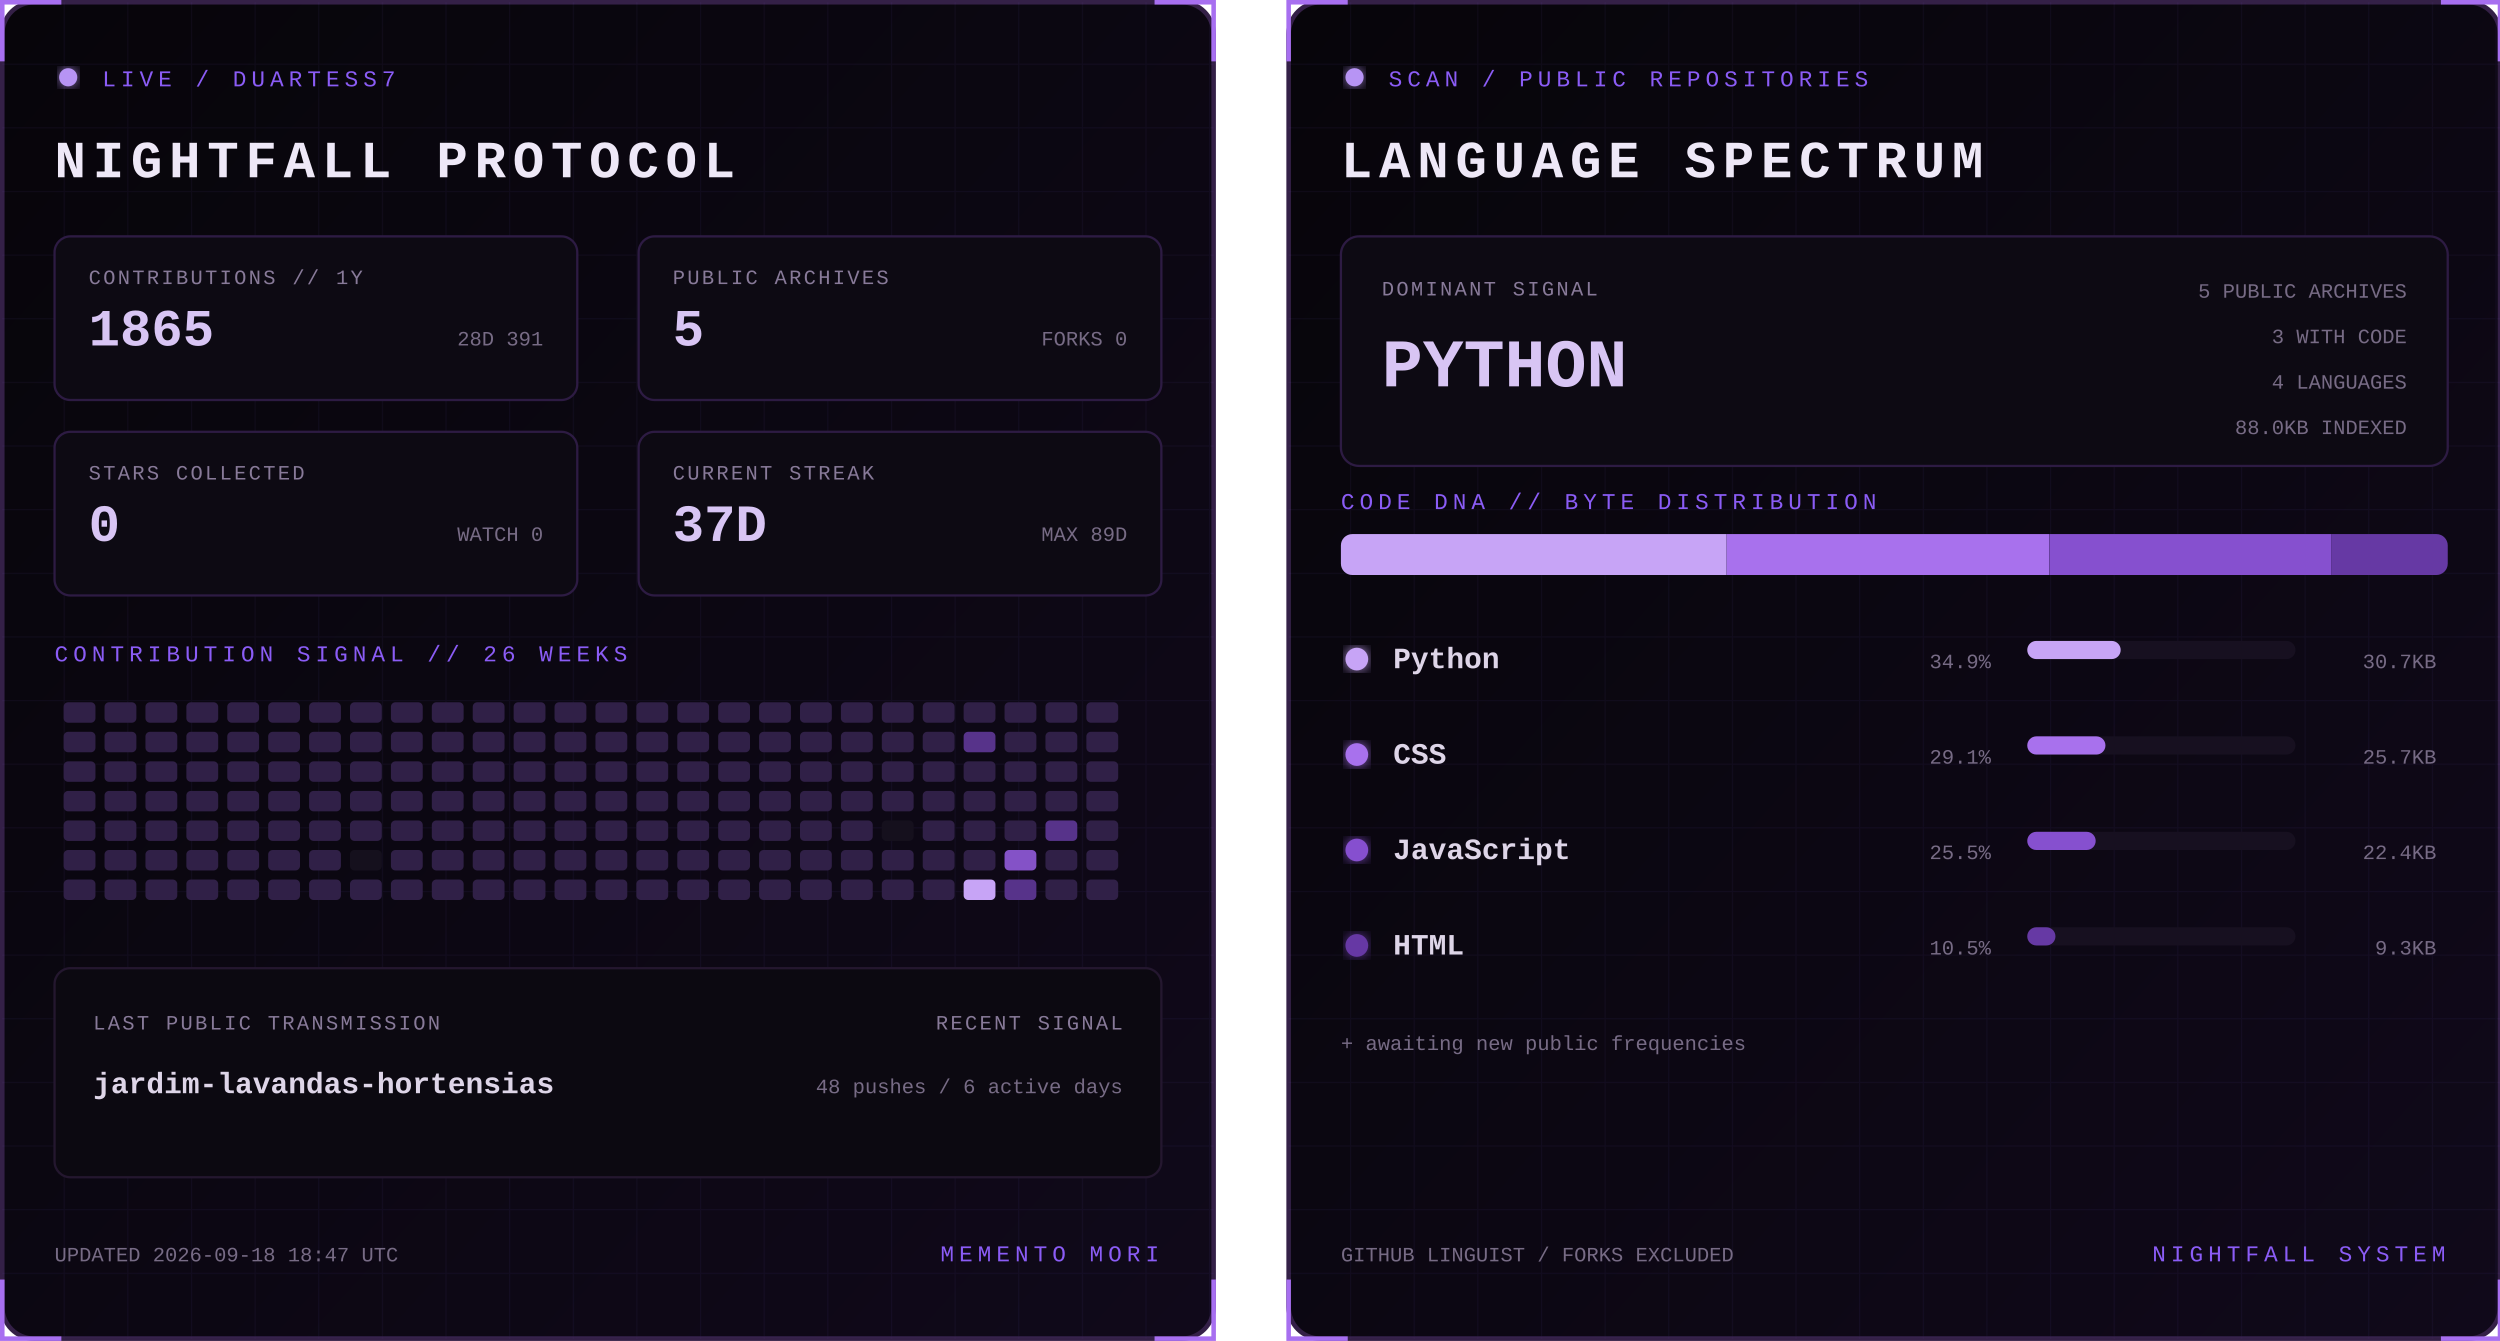
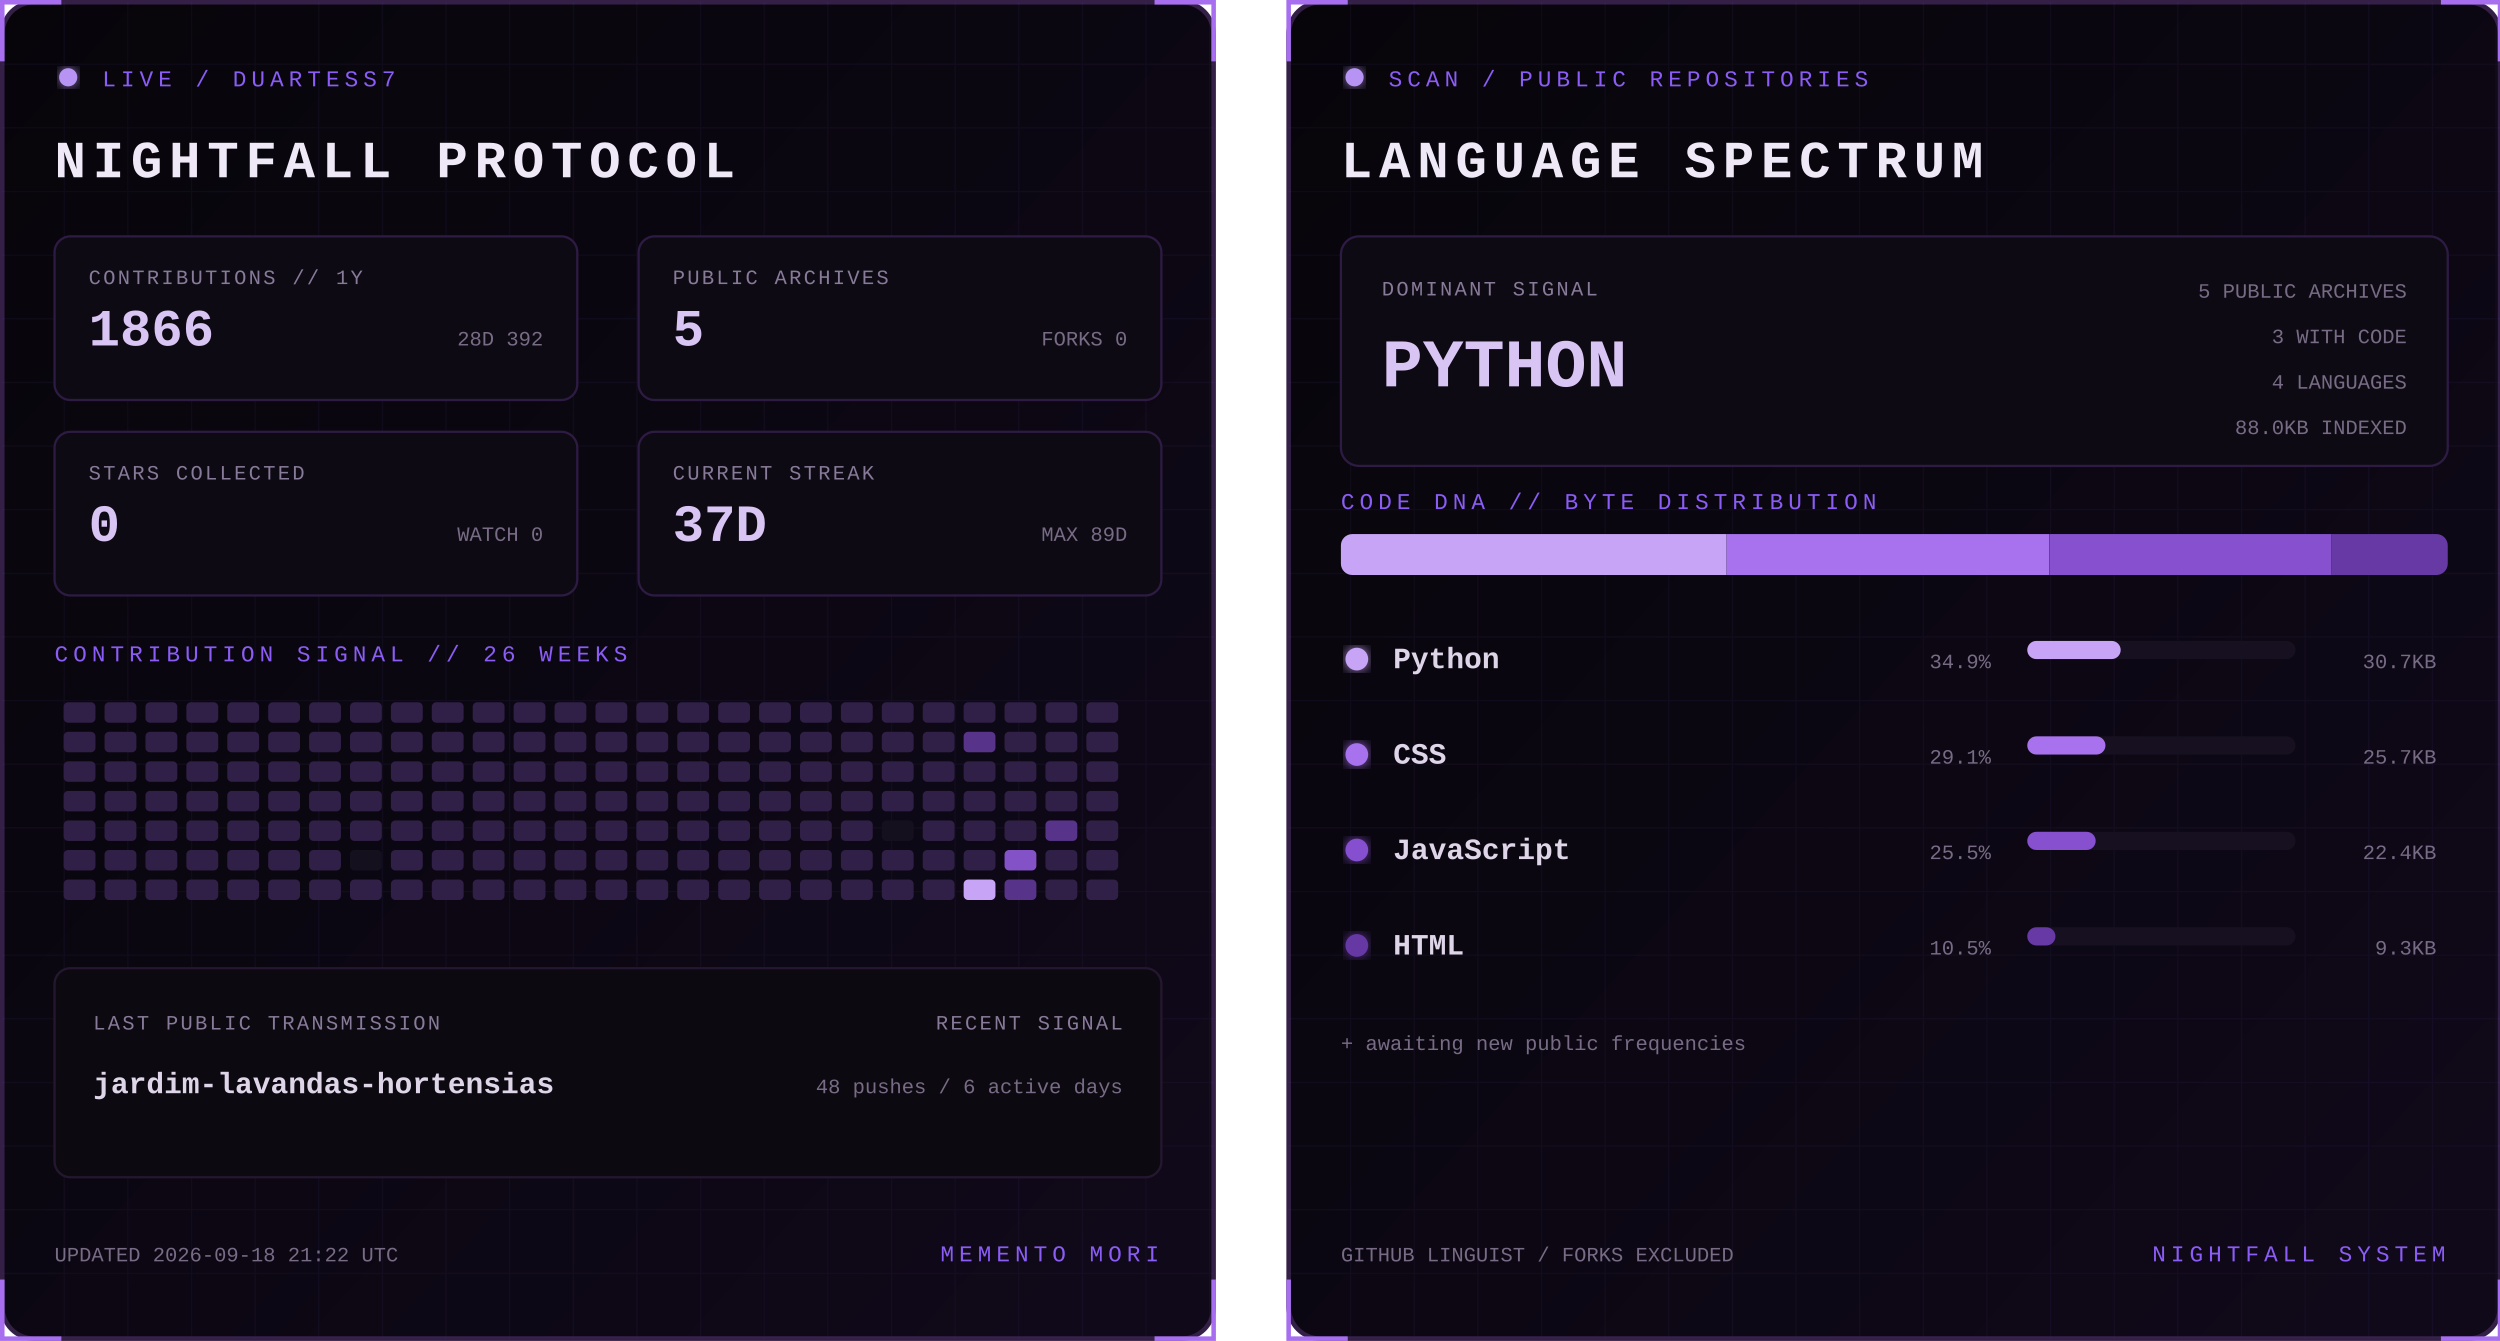
<svg xmlns="http://www.w3.org/2000/svg" width="1100" height="590" viewBox="0 0 1100 590" role="img" aria-labelledby="title desc">
  <defs>
    <linearGradient id="bg" x1="0" y1="0" x2="1" y2="1">
      <stop stop-color="#07050a" />
      <stop offset="1" stop-color="#10091a" />
    </linearGradient>
    <filter id="glow">
      <feGaussianBlur stdDeviation="3" result="b" />
      <feMerge>
        <feMergeNode in="b" />
        <feMergeNode in="SourceGraphic" />
      </feMerge>
    </filter>
    <pattern id="grid" width="28" height="28" patternUnits="userSpaceOnUse">
      <path d="M28 0H0V28" fill="none" stroke="#8b5cf6" stroke-opacity=".055" />
    </pattern>
    <clipPath id="dna">
      <rect x="24" y="235" width="487" height="18" rx="5" />
    </clipPath>
    <style>
      text { font-family: Consolas, 'Courier New', monospace; }
      .kicker { fill:#8b5cf6; font-size:10px; letter-spacing:2.2px; }
      .title { fill:#eee8f7; font-size:23px; font-weight:700; letter-spacing:3px; }
      .label { fill:#887a99; font-size:9px; letter-spacing:1px; }
      .stat { fill:#d8c5f4; font-size:23px; font-weight:700; }
      .detail,.pct { fill:#776b85; font-size:9px; }
      .lang { fill:#ded5e8; font-size:13px; font-weight:700; }
      .hero { fill:#d8c5f4; font-size:30px; font-weight:700; }
      .blink { animation:blink 1.6s step-end infinite; }
      @keyframes blink { 50% { opacity:.25 } }
    </style>
  </defs>
  <g>
    <rect x="1" y="1" width="533" height="588" rx="14" fill="url(#bg)" stroke="#342047" stroke-width="2" />
    <rect x="1" y="1" width="533" height="588" rx="14" fill="url(#grid)" />
    <path d="M27 1H1v26 M508 1h26v26 M534 563v26h-26 M27 589H1v-26" stroke="#a76ff0" stroke-width="2" fill="none" />
    <circle cx="30" cy="34" r="4" fill="#b794f4" filter="url(#glow)" class="blink" />
    <text x="45" y="38" class="kicker">LIVE / DUARTESS7</text>
    <text x="24" y="78" class="title">NIGHTFALL PROTOCOL</text>
    <g transform="translate(24 104)">
      <rect width="230" height="72" rx="7" fill="#0d0a13" stroke="#2d1b43" />
      <text x="15" y="21" class="label">CONTRIBUTIONS // 1Y</text>
-       <text x="15" y="48" class="stat">1865</text>
-       <text x="215" y="48" text-anchor="end" class="detail">28D 391</text>
+       <text x="15" y="48" class="stat">1866</text>
+       <text x="215" y="48" text-anchor="end" class="detail">28D 392</text>
    </g>
    <g transform="translate(281 104)">
      <rect width="230" height="72" rx="7" fill="#0d0a13" stroke="#2d1b43" />
      <text x="15" y="21" class="label">PUBLIC ARCHIVES</text>
      <text x="15" y="48" class="stat">5</text>
      <text x="215" y="48" text-anchor="end" class="detail">FORKS 0</text>
    </g>
    <g transform="translate(24 190)">
      <rect width="230" height="72" rx="7" fill="#0d0a13" stroke="#2d1b43" />
      <text x="15" y="21" class="label">STARS COLLECTED</text>
      <text x="15" y="48" class="stat">0</text>
      <text x="215" y="48" text-anchor="end" class="detail">WATCH 0</text>
    </g>
    <g transform="translate(281 190)">
      <rect width="230" height="72" rx="7" fill="#0d0a13" stroke="#2d1b43" />
      <text x="15" y="21" class="label">CURRENT STREAK</text>
      <text x="15" y="48" class="stat">37D</text>
      <text x="215" y="48" text-anchor="end" class="detail">MAX 89D</text>
    </g>
    <text x="24" y="291" class="kicker">CONTRIBUTION SIGNAL // 26 WEEKS</text>
    <g>
      <rect x="28" y="309" width="14" height="9" rx="2" fill="#302047" />
      <rect x="28" y="322" width="14" height="9" rx="2" fill="#302047" />
      <rect x="28" y="335" width="14" height="9" rx="2" fill="#302047" />
      <rect x="28" y="348" width="14" height="9" rx="2" fill="#302047" />
      <rect x="28" y="361" width="14" height="9" rx="2" fill="#302047" />
      <rect x="28" y="374" width="14" height="9" rx="2" fill="#302047" />
      <rect x="28" y="387" width="14" height="9" rx="2" fill="#302047" />
      <rect x="46" y="309" width="14" height="9" rx="2" fill="#302047" />
      <rect x="46" y="322" width="14" height="9" rx="2" fill="#302047" />
      <rect x="46" y="335" width="14" height="9" rx="2" fill="#302047" />
      <rect x="46" y="348" width="14" height="9" rx="2" fill="#302047" />
      <rect x="46" y="361" width="14" height="9" rx="2" fill="#302047" />
      <rect x="46" y="374" width="14" height="9" rx="2" fill="#302047" />
      <rect x="46" y="387" width="14" height="9" rx="2" fill="#302047" />
      <rect x="64" y="309" width="14" height="9" rx="2" fill="#302047" />
      <rect x="64" y="322" width="14" height="9" rx="2" fill="#302047" />
      <rect x="64" y="335" width="14" height="9" rx="2" fill="#302047" />
      <rect x="64" y="348" width="14" height="9" rx="2" fill="#302047" />
      <rect x="64" y="361" width="14" height="9" rx="2" fill="#302047" />
      <rect x="64" y="374" width="14" height="9" rx="2" fill="#302047" />
      <rect x="64" y="387" width="14" height="9" rx="2" fill="#302047" />
      <rect x="82" y="309" width="14" height="9" rx="2" fill="#302047" />
      <rect x="82" y="322" width="14" height="9" rx="2" fill="#302047" />
      <rect x="82" y="335" width="14" height="9" rx="2" fill="#302047" />
      <rect x="82" y="348" width="14" height="9" rx="2" fill="#302047" />
      <rect x="82" y="361" width="14" height="9" rx="2" fill="#302047" />
      <rect x="82" y="374" width="14" height="9" rx="2" fill="#302047" />
      <rect x="82" y="387" width="14" height="9" rx="2" fill="#302047" />
      <rect x="100" y="309" width="14" height="9" rx="2" fill="#302047" />
      <rect x="100" y="322" width="14" height="9" rx="2" fill="#302047" />
      <rect x="100" y="335" width="14" height="9" rx="2" fill="#302047" />
      <rect x="100" y="348" width="14" height="9" rx="2" fill="#302047" />
      <rect x="100" y="361" width="14" height="9" rx="2" fill="#302047" />
      <rect x="100" y="374" width="14" height="9" rx="2" fill="#302047" />
      <rect x="100" y="387" width="14" height="9" rx="2" fill="#302047" />
      <rect x="118" y="309" width="14" height="9" rx="2" fill="#302047" />
      <rect x="118" y="322" width="14" height="9" rx="2" fill="#302047" />
      <rect x="118" y="335" width="14" height="9" rx="2" fill="#302047" />
      <rect x="118" y="348" width="14" height="9" rx="2" fill="#302047" />
      <rect x="118" y="361" width="14" height="9" rx="2" fill="#302047" />
      <rect x="118" y="374" width="14" height="9" rx="2" fill="#302047" />
      <rect x="118" y="387" width="14" height="9" rx="2" fill="#302047" />
      <rect x="136" y="309" width="14" height="9" rx="2" fill="#302047" />
      <rect x="136" y="322" width="14" height="9" rx="2" fill="#302047" />
      <rect x="136" y="335" width="14" height="9" rx="2" fill="#302047" />
      <rect x="136" y="348" width="14" height="9" rx="2" fill="#302047" />
      <rect x="136" y="361" width="14" height="9" rx="2" fill="#302047" />
      <rect x="136" y="374" width="14" height="9" rx="2" fill="#302047" />
      <rect x="136" y="387" width="14" height="9" rx="2" fill="#302047" />
      <rect x="154" y="309" width="14" height="9" rx="2" fill="#302047" />
      <rect x="154" y="322" width="14" height="9" rx="2" fill="#302047" />
      <rect x="154" y="335" width="14" height="9" rx="2" fill="#302047" />
      <rect x="154" y="348" width="14" height="9" rx="2" fill="#302047" />
      <rect x="154" y="361" width="14" height="9" rx="2" fill="#302047" />
      <rect x="154" y="374" width="14" height="9" rx="2" fill="#15101d" />
      <rect x="154" y="387" width="14" height="9" rx="2" fill="#302047" />
      <rect x="172" y="309" width="14" height="9" rx="2" fill="#302047" />
      <rect x="172" y="322" width="14" height="9" rx="2" fill="#302047" />
      <rect x="172" y="335" width="14" height="9" rx="2" fill="#302047" />
      <rect x="172" y="348" width="14" height="9" rx="2" fill="#302047" />
      <rect x="172" y="361" width="14" height="9" rx="2" fill="#302047" />
      <rect x="172" y="374" width="14" height="9" rx="2" fill="#302047" />
      <rect x="172" y="387" width="14" height="9" rx="2" fill="#302047" />
      <rect x="190" y="309" width="14" height="9" rx="2" fill="#302047" />
      <rect x="190" y="322" width="14" height="9" rx="2" fill="#302047" />
      <rect x="190" y="335" width="14" height="9" rx="2" fill="#302047" />
      <rect x="190" y="348" width="14" height="9" rx="2" fill="#302047" />
      <rect x="190" y="361" width="14" height="9" rx="2" fill="#302047" />
      <rect x="190" y="374" width="14" height="9" rx="2" fill="#302047" />
      <rect x="190" y="387" width="14" height="9" rx="2" fill="#302047" />
      <rect x="208" y="309" width="14" height="9" rx="2" fill="#302047" />
      <rect x="208" y="322" width="14" height="9" rx="2" fill="#302047" />
      <rect x="208" y="335" width="14" height="9" rx="2" fill="#302047" />
      <rect x="208" y="348" width="14" height="9" rx="2" fill="#302047" />
      <rect x="208" y="361" width="14" height="9" rx="2" fill="#302047" />
      <rect x="208" y="374" width="14" height="9" rx="2" fill="#302047" />
      <rect x="208" y="387" width="14" height="9" rx="2" fill="#302047" />
      <rect x="226" y="309" width="14" height="9" rx="2" fill="#302047" />
      <rect x="226" y="322" width="14" height="9" rx="2" fill="#302047" />
      <rect x="226" y="335" width="14" height="9" rx="2" fill="#302047" />
      <rect x="226" y="348" width="14" height="9" rx="2" fill="#302047" />
      <rect x="226" y="361" width="14" height="9" rx="2" fill="#302047" />
      <rect x="226" y="374" width="14" height="9" rx="2" fill="#302047" />
      <rect x="226" y="387" width="14" height="9" rx="2" fill="#302047" />
      <rect x="244" y="309" width="14" height="9" rx="2" fill="#302047" />
      <rect x="244" y="322" width="14" height="9" rx="2" fill="#302047" />
      <rect x="244" y="335" width="14" height="9" rx="2" fill="#302047" />
      <rect x="244" y="348" width="14" height="9" rx="2" fill="#302047" />
      <rect x="244" y="361" width="14" height="9" rx="2" fill="#302047" />
      <rect x="244" y="374" width="14" height="9" rx="2" fill="#302047" />
      <rect x="244" y="387" width="14" height="9" rx="2" fill="#302047" />
      <rect x="262" y="309" width="14" height="9" rx="2" fill="#302047" />
      <rect x="262" y="322" width="14" height="9" rx="2" fill="#302047" />
      <rect x="262" y="335" width="14" height="9" rx="2" fill="#302047" />
      <rect x="262" y="348" width="14" height="9" rx="2" fill="#302047" />
      <rect x="262" y="361" width="14" height="9" rx="2" fill="#302047" />
      <rect x="262" y="374" width="14" height="9" rx="2" fill="#302047" />
      <rect x="262" y="387" width="14" height="9" rx="2" fill="#302047" />
      <rect x="280" y="309" width="14" height="9" rx="2" fill="#302047" />
      <rect x="280" y="322" width="14" height="9" rx="2" fill="#302047" />
      <rect x="280" y="335" width="14" height="9" rx="2" fill="#302047" />
      <rect x="280" y="348" width="14" height="9" rx="2" fill="#302047" />
      <rect x="280" y="361" width="14" height="9" rx="2" fill="#302047" />
      <rect x="280" y="374" width="14" height="9" rx="2" fill="#302047" />
      <rect x="280" y="387" width="14" height="9" rx="2" fill="#302047" />
      <rect x="298" y="309" width="14" height="9" rx="2" fill="#302047" />
      <rect x="298" y="322" width="14" height="9" rx="2" fill="#302047" />
      <rect x="298" y="335" width="14" height="9" rx="2" fill="#302047" />
      <rect x="298" y="348" width="14" height="9" rx="2" fill="#302047" />
      <rect x="298" y="361" width="14" height="9" rx="2" fill="#302047" />
      <rect x="298" y="374" width="14" height="9" rx="2" fill="#302047" />
      <rect x="298" y="387" width="14" height="9" rx="2" fill="#302047" />
      <rect x="316" y="309" width="14" height="9" rx="2" fill="#302047" />
      <rect x="316" y="322" width="14" height="9" rx="2" fill="#302047" />
      <rect x="316" y="335" width="14" height="9" rx="2" fill="#302047" />
      <rect x="316" y="348" width="14" height="9" rx="2" fill="#302047" />
      <rect x="316" y="361" width="14" height="9" rx="2" fill="#302047" />
      <rect x="316" y="374" width="14" height="9" rx="2" fill="#302047" />
      <rect x="316" y="387" width="14" height="9" rx="2" fill="#302047" />
      <rect x="334" y="309" width="14" height="9" rx="2" fill="#302047" />
      <rect x="334" y="322" width="14" height="9" rx="2" fill="#302047" />
      <rect x="334" y="335" width="14" height="9" rx="2" fill="#302047" />
      <rect x="334" y="348" width="14" height="9" rx="2" fill="#302047" />
      <rect x="334" y="361" width="14" height="9" rx="2" fill="#302047" />
      <rect x="334" y="374" width="14" height="9" rx="2" fill="#302047" />
      <rect x="334" y="387" width="14" height="9" rx="2" fill="#302047" />
      <rect x="352" y="309" width="14" height="9" rx="2" fill="#302047" />
      <rect x="352" y="322" width="14" height="9" rx="2" fill="#302047" />
      <rect x="352" y="335" width="14" height="9" rx="2" fill="#302047" />
      <rect x="352" y="348" width="14" height="9" rx="2" fill="#302047" />
      <rect x="352" y="361" width="14" height="9" rx="2" fill="#302047" />
      <rect x="352" y="374" width="14" height="9" rx="2" fill="#302047" />
      <rect x="352" y="387" width="14" height="9" rx="2" fill="#302047" />
      <rect x="370" y="309" width="14" height="9" rx="2" fill="#302047" />
      <rect x="370" y="322" width="14" height="9" rx="2" fill="#302047" />
      <rect x="370" y="335" width="14" height="9" rx="2" fill="#302047" />
      <rect x="370" y="348" width="14" height="9" rx="2" fill="#302047" />
      <rect x="370" y="361" width="14" height="9" rx="2" fill="#302047" />
      <rect x="370" y="374" width="14" height="9" rx="2" fill="#302047" />
      <rect x="370" y="387" width="14" height="9" rx="2" fill="#302047" />
      <rect x="388" y="309" width="14" height="9" rx="2" fill="#302047" />
      <rect x="388" y="322" width="14" height="9" rx="2" fill="#302047" />
      <rect x="388" y="335" width="14" height="9" rx="2" fill="#302047" />
      <rect x="388" y="348" width="14" height="9" rx="2" fill="#302047" />
      <rect x="388" y="361" width="14" height="9" rx="2" fill="#15101d" />
      <rect x="388" y="374" width="14" height="9" rx="2" fill="#302047" />
      <rect x="388" y="387" width="14" height="9" rx="2" fill="#302047" />
      <rect x="406" y="309" width="14" height="9" rx="2" fill="#302047" />
      <rect x="406" y="322" width="14" height="9" rx="2" fill="#302047" />
      <rect x="406" y="335" width="14" height="9" rx="2" fill="#302047" />
      <rect x="406" y="348" width="14" height="9" rx="2" fill="#302047" />
      <rect x="406" y="361" width="14" height="9" rx="2" fill="#302047" />
      <rect x="406" y="374" width="14" height="9" rx="2" fill="#302047" />
      <rect x="406" y="387" width="14" height="9" rx="2" fill="#302047" />
      <rect x="424" y="309" width="14" height="9" rx="2" fill="#302047" />
      <rect x="424" y="322" width="14" height="9" rx="2" fill="#57338a" />
      <rect x="424" y="335" width="14" height="9" rx="2" fill="#302047" />
      <rect x="424" y="348" width="14" height="9" rx="2" fill="#302047" />
      <rect x="424" y="361" width="14" height="9" rx="2" fill="#302047" />
      <rect x="424" y="374" width="14" height="9" rx="2" fill="#302047" />
      <rect x="424" y="387" width="14" height="9" rx="2" fill="#c7a4f6" />
      <rect x="442" y="309" width="14" height="9" rx="2" fill="#302047" />
      <rect x="442" y="322" width="14" height="9" rx="2" fill="#302047" />
      <rect x="442" y="335" width="14" height="9" rx="2" fill="#302047" />
      <rect x="442" y="348" width="14" height="9" rx="2" fill="#302047" />
      <rect x="442" y="361" width="14" height="9" rx="2" fill="#302047" />
      <rect x="442" y="374" width="14" height="9" rx="2" fill="#8452c7" />
      <rect x="442" y="387" width="14" height="9" rx="2" fill="#57338a" />
      <rect x="460" y="309" width="14" height="9" rx="2" fill="#302047" />
      <rect x="460" y="322" width="14" height="9" rx="2" fill="#302047" />
      <rect x="460" y="335" width="14" height="9" rx="2" fill="#302047" />
      <rect x="460" y="348" width="14" height="9" rx="2" fill="#302047" />
      <rect x="460" y="361" width="14" height="9" rx="2" fill="#57338a" />
      <rect x="460" y="374" width="14" height="9" rx="2" fill="#302047" />
      <rect x="460" y="387" width="14" height="9" rx="2" fill="#302047" />
      <rect x="478" y="309" width="14" height="9" rx="2" fill="#302047" />
      <rect x="478" y="322" width="14" height="9" rx="2" fill="#302047" />
      <rect x="478" y="335" width="14" height="9" rx="2" fill="#302047" />
      <rect x="478" y="348" width="14" height="9" rx="2" fill="#302047" />
      <rect x="478" y="361" width="14" height="9" rx="2" fill="#302047" />
      <rect x="478" y="374" width="14" height="9" rx="2" fill="#302047" />
      <rect x="478" y="387" width="14" height="9" rx="2" fill="#302047" />
    </g>
    <rect x="24" y="426" width="487" height="92" rx="7" fill="#0c0911" stroke="#24172f" />
    <text x="41" y="453" class="label">LAST PUBLIC TRANSMISSION</text>
    <text x="41" y="481" class="lang">jardim-lavandas-hortensias</text>
    <text x="494" y="453" text-anchor="end" class="label">RECENT SIGNAL</text>
    <text x="494" y="481" text-anchor="end" class="detail">48 pushes / 6 active days</text>
-     <text x="24" y="555" class="detail">UPDATED 2026-09-18 18:47 UTC</text>
+     <text x="24" y="555" class="detail">UPDATED 2026-09-18 21:22 UTC</text>
    <text x="510" y="555" text-anchor="end" class="kicker">MEMENTO MORI</text>
  </g>
  <g transform="translate(566)">
    <rect x="1" y="1" width="533" height="588" rx="14" fill="url(#bg)" stroke="#342047" stroke-width="2" />
    <rect x="1" y="1" width="533" height="588" rx="14" fill="url(#grid)" />
    <path d="M27 1H1v26 M508 1h26v26 M534 563v26h-26 M27 589H1v-26" stroke="#a76ff0" stroke-width="2" fill="none" />
    <circle cx="30" cy="34" r="4" fill="#b794f4" filter="url(#glow)" class="blink" />
    <text x="45" y="38" class="kicker">SCAN / PUBLIC REPOSITORIES</text>
    <text x="24" y="78" class="title">LANGUAGE SPECTRUM</text>
    <rect x="24" y="104" width="487" height="101" rx="8" fill="#0d0a13" stroke="#2d1b43" />
    <text x="42" y="130" class="label">DOMINANT SIGNAL</text>
    <text x="42" y="170" class="hero">PYTHON</text>
    <text x="493" y="131" text-anchor="end" class="detail">5 PUBLIC ARCHIVES</text>
    <text x="493" y="151" text-anchor="end" class="detail">3 WITH CODE</text>
    <text x="493" y="171" text-anchor="end" class="detail">4 LANGUAGES</text>
    <text x="493" y="191" text-anchor="end" class="detail">88.0KB INDEXED</text>
    <text x="24" y="224" class="kicker">CODE DNA // BYTE DISTRIBUTION</text>
    <rect x="24" y="235" width="487" height="18" rx="5" fill="#171020" />
    <g clip-path="url(#dna)">
      <rect x="24.0" y="235" width="169.7" height="18" fill="#c7a4f6" />
      <rect x="193.7" y="235" width="141.9" height="18" fill="#a871ed" />
      <rect x="335.7" y="235" width="124.0" height="18" fill="#8650cf" />
      <rect x="459.7" y="235" width="51.3" height="18" fill="#6639a4" />
    </g>
    <circle cx="31" cy="290" r="5" fill="#c7a4f6" filter="url(#glow)" />
    <text x="47" y="294" class="lang">Python</text>
    <text x="310" y="294" text-anchor="end" class="pct">34.9%</text>
    <rect x="326" y="282" width="118" height="8" rx="4" fill="#171020" />
    <rect x="326" y="282" width="41.1" height="8" rx="4" fill="#c7a4f6" />
    <text x="506" y="294" text-anchor="end" class="detail">30.7KB</text>
    <circle cx="31" cy="332" r="5" fill="#a871ed" filter="url(#glow)" />
    <text x="47" y="336" class="lang">CSS</text>
    <text x="310" y="336" text-anchor="end" class="pct">29.1%</text>
    <rect x="326" y="324" width="118" height="8" rx="4" fill="#171020" />
    <rect x="326" y="324" width="34.4" height="8" rx="4" fill="#a871ed" />
    <text x="506" y="336" text-anchor="end" class="detail">25.7KB</text>
    <circle cx="31" cy="374" r="5" fill="#8650cf" filter="url(#glow)" />
    <text x="47" y="378" class="lang">JavaScript</text>
    <text x="310" y="378" text-anchor="end" class="pct">25.5%</text>
    <rect x="326" y="366" width="118" height="8" rx="4" fill="#171020" />
    <rect x="326" y="366" width="30.1" height="8" rx="4" fill="#8650cf" />
    <text x="506" y="378" text-anchor="end" class="detail">22.4KB</text>
    <circle cx="31" cy="416" r="5" fill="#6639a4" filter="url(#glow)" />
    <text x="47" y="420" class="lang">HTML</text>
    <text x="310" y="420" text-anchor="end" class="pct">10.5%</text>
    <rect x="326" y="408" width="118" height="8" rx="4" fill="#171020" />
    <rect x="326" y="408" width="12.4" height="8" rx="4" fill="#6639a4" />
    <text x="506" y="420" text-anchor="end" class="detail">9.3KB</text>
    <text x="24" y="462" class="detail">+ awaiting new public frequencies</text>
    <text x="24" y="555" class="detail">GITHUB LINGUIST / FORKS EXCLUDED</text>
    <text x="510" y="555" text-anchor="end" class="kicker">NIGHTFALL SYSTEM</text>
  </g>
</svg>
